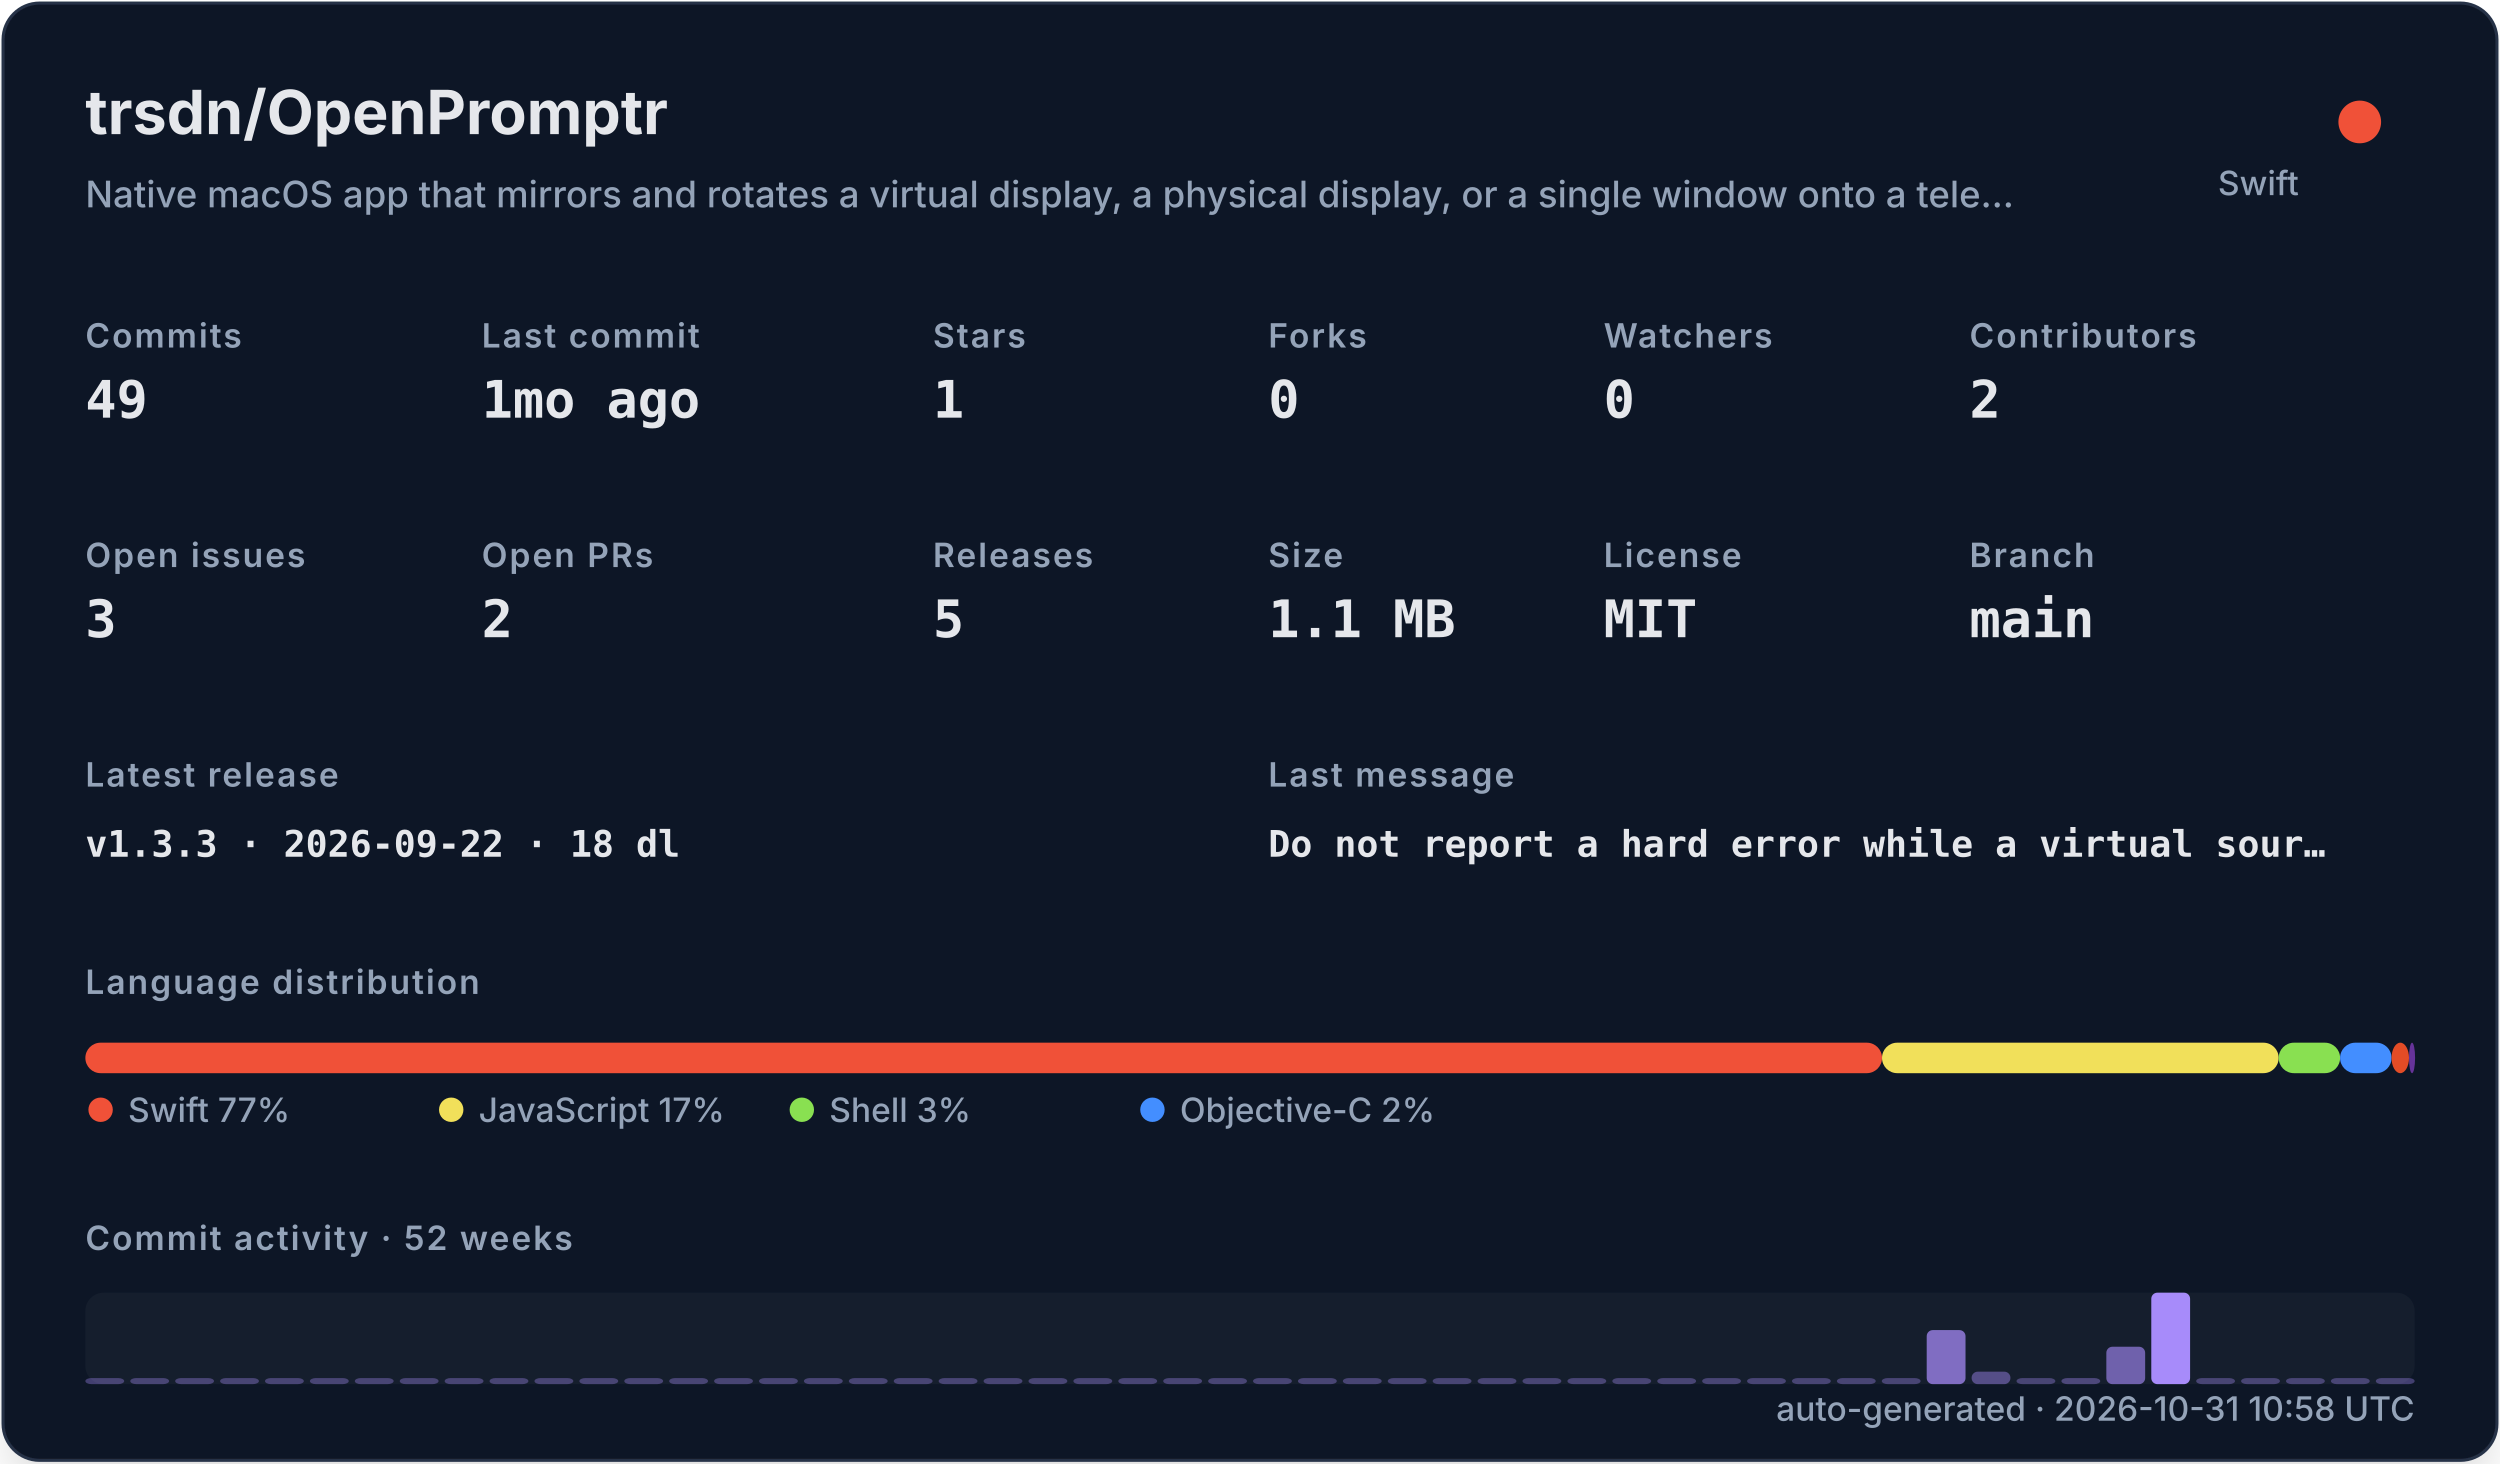
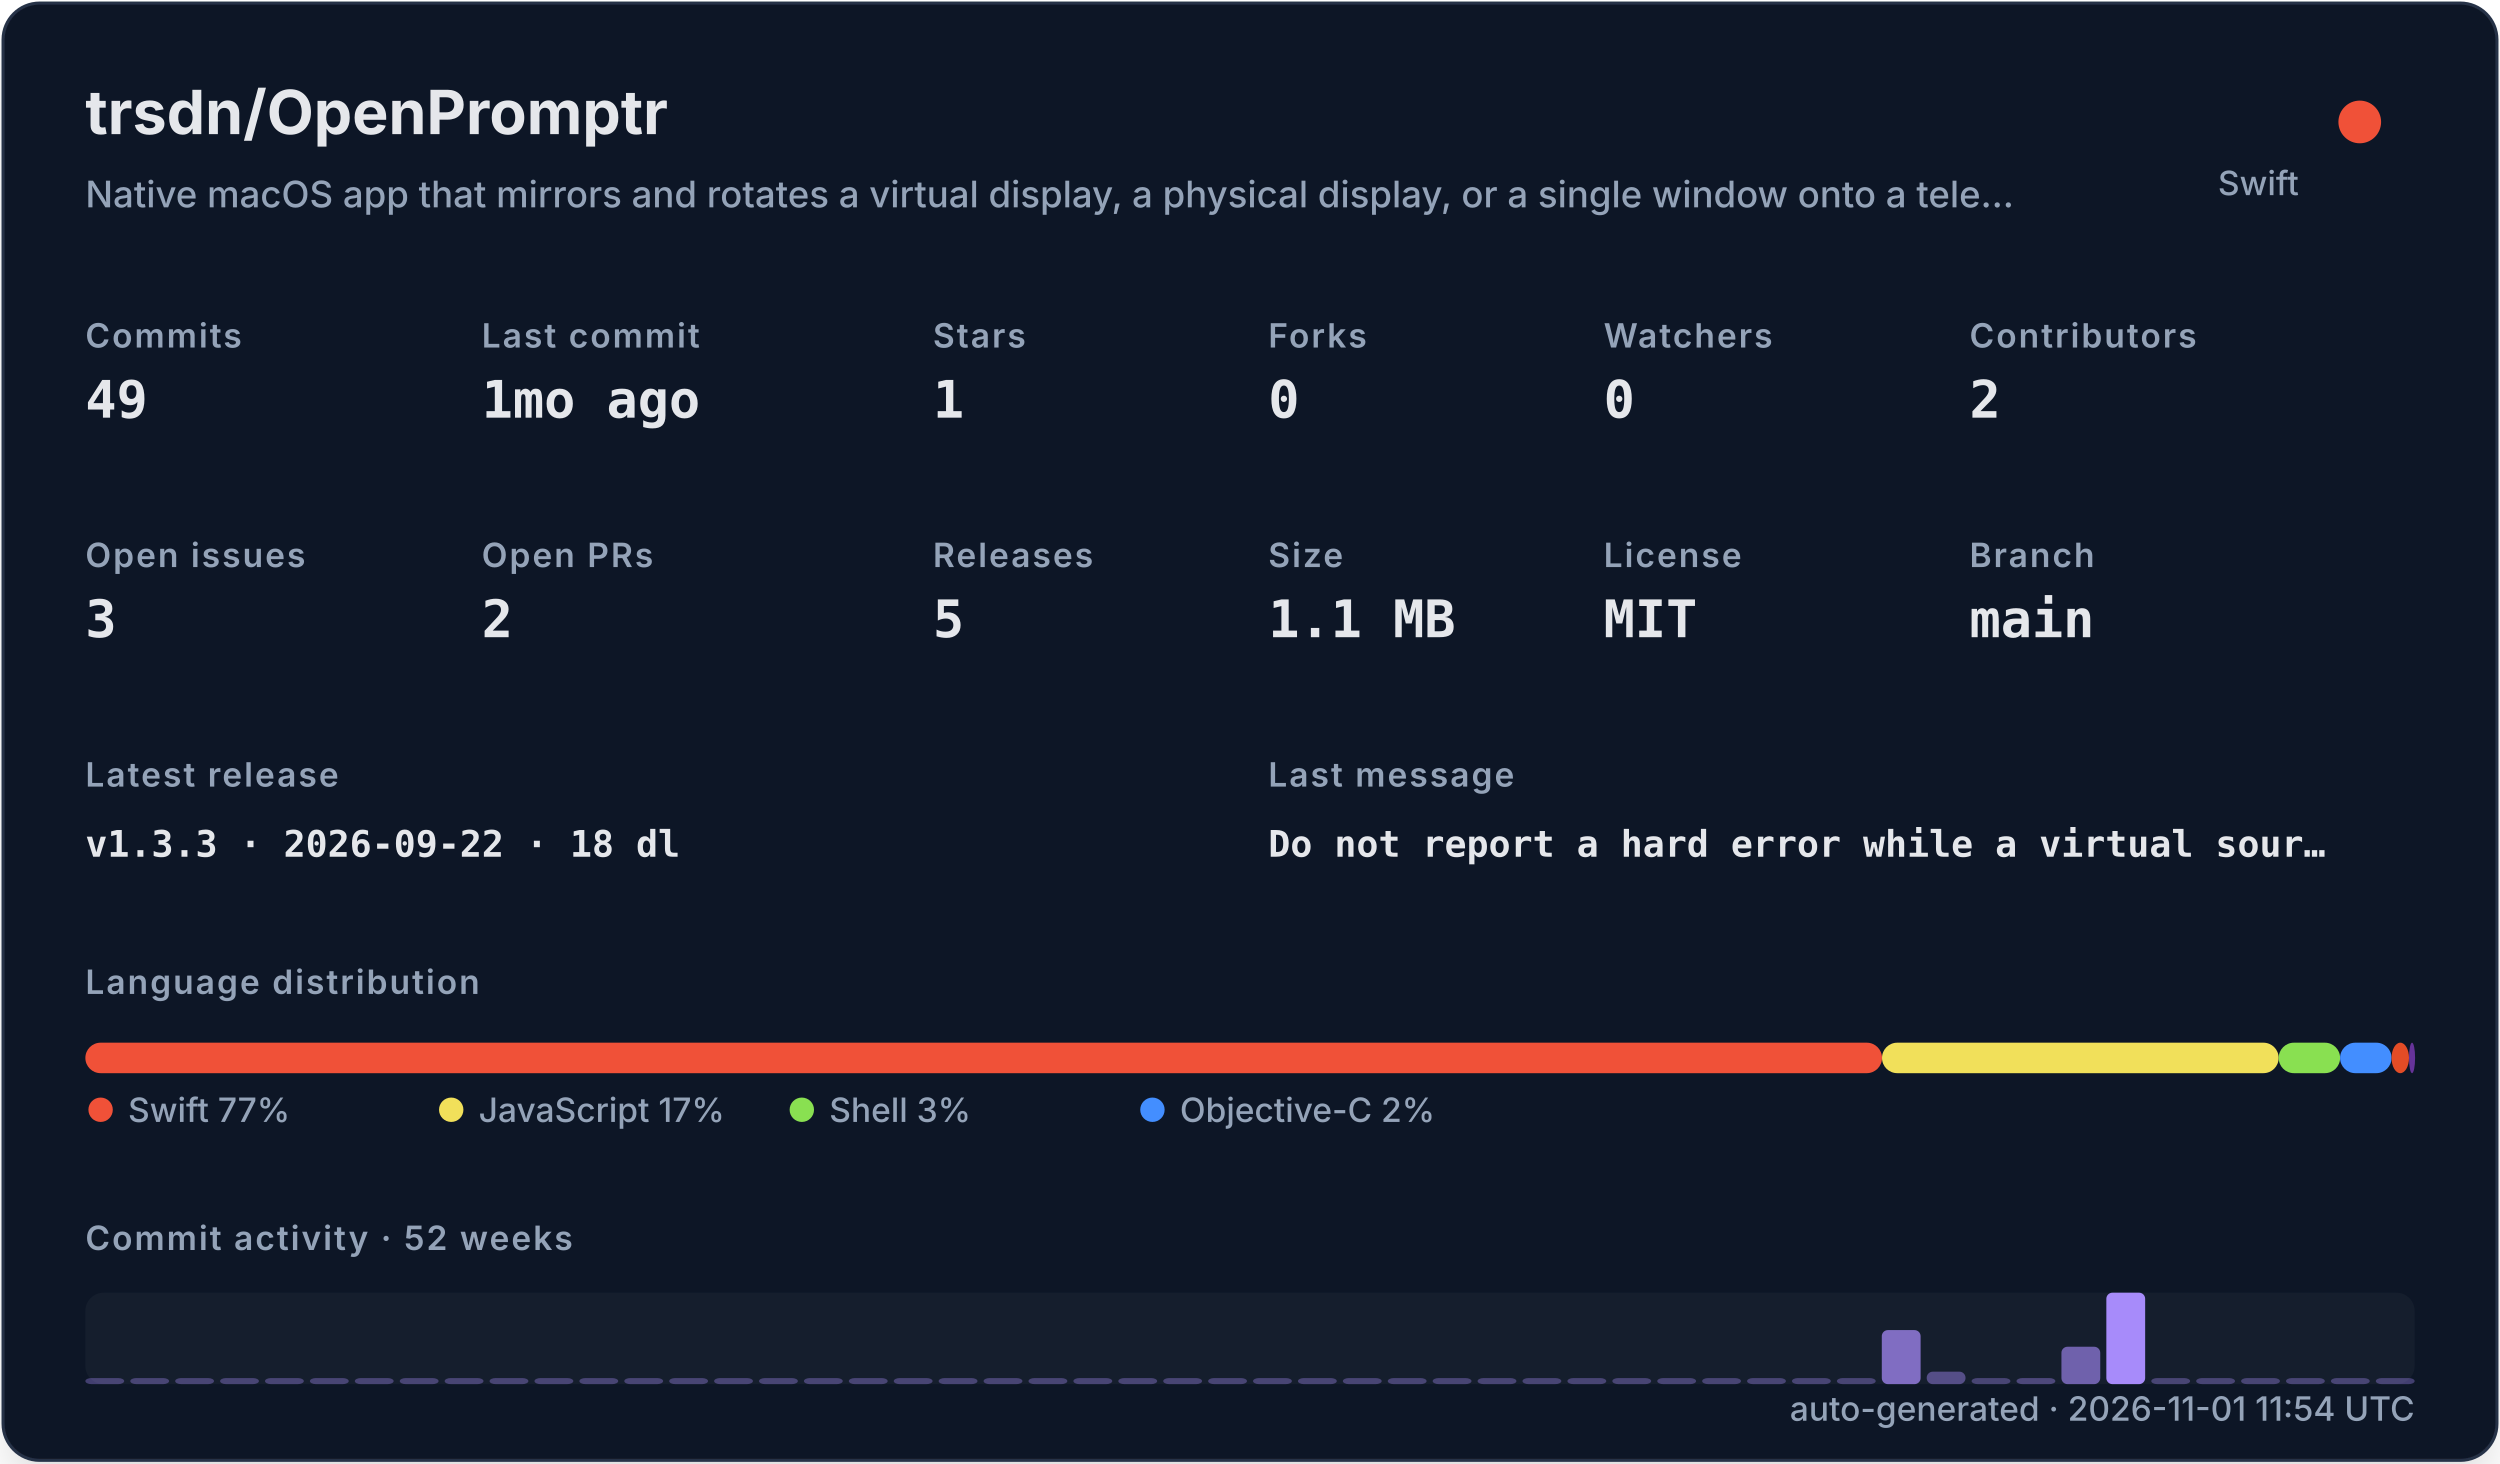
<svg xmlns="http://www.w3.org/2000/svg" width="820" height="480" viewBox="0 0 820 480" role="img">
  <defs>
    <filter id="shadow" x="-10%" y="-10%" width="120%" height="120%">
      <feDropShadow dx="0" dy="8" stdDeviation="10" flood-color="#000000" flood-opacity="0.16" />
    </filter>
    <style>
    .title { font: 700 20px -apple-system,BlinkMacSystemFont,"Segoe UI",sans-serif; fill: #e5e7eb; }
    .subtitle { font: 500 12px -apple-system,BlinkMacSystemFont,"Segoe UI",sans-serif; fill: #94a3b8; }
    .label { font: 600 11px -apple-system,BlinkMacSystemFont,"Segoe UI",sans-serif; fill: #94a3b8; text-transform: uppercase; letter-spacing: .06em; }
    .value { font: 700 17px ui-monospace,SFMono-Regular,Menlo,monospace; fill: #e5e7eb; }
    .small { font: 500 11px -apple-system,BlinkMacSystemFont,"Segoe UI",sans-serif; fill: #94a3b8; }
    .tiny { font: 500 10px -apple-system,BlinkMacSystemFont,"Segoe UI",sans-serif; fill: #94a3b8; }
    .mono { font: 650 12px ui-monospace,SFMono-Regular,Menlo,monospace; fill: #e5e7eb; }
  </style>
  </defs>
  <rect x="1" y="1" width="818" height="478" rx="12" fill="#111827" stroke="#263247" filter="url(#shadow)" />
  <text x="28" y="44" class="title">trsdn/OpenPromptr</text>
  <text x="28" y="68" class="subtitle">Native macOS app that mirrors and rotates a virtual display, a physical display, or a single window onto a tele…</text>
  <circle cx="774" cy="40" r="7" fill="#F05138" />
  <text x="754" y="64" text-anchor="end" class="small">Swift</text>
  <text x="28" y="114" class="label">Commits</text>
  <text x="28" y="137" class="value">49</text>
  <text x="158" y="114" class="label">Last commit</text>
  <text x="158" y="137" class="value">1mo ago</text>
  <text x="306" y="114" class="label">Stars</text>
  <text x="306" y="137" class="value">1</text>
  <text x="416" y="114" class="label">Forks</text>
  <text x="416" y="137" class="value">0</text>
  <text x="526" y="114" class="label">Watchers</text>
  <text x="526" y="137" class="value">0</text>
  <text x="646" y="114" class="label">Contributors</text>
  <text x="646" y="137" class="value">2</text>
  <text x="28" y="186" class="label">Open issues</text>
  <text x="28" y="209" class="value">3</text>
  <text x="158" y="186" class="label">Open PRs</text>
  <text x="158" y="209" class="value">2</text>
  <text x="306" y="186" class="label">Releases</text>
  <text x="306" y="209" class="value">5</text>
  <text x="416" y="186" class="label">Size</text>
  <text x="416" y="209" class="value">1.1 MB</text>
  <text x="526" y="186" class="label">License</text>
  <text x="526" y="209" class="value">MIT</text>
  <text x="646" y="186" class="label">Branch</text>
  <text x="646" y="209" class="value">main</text>
  <text x="28" y="258" class="label">Latest release</text>
  <text x="28" y="281" class="mono">v1.3.3 · 2026-09-22 · 18 dl</text>
  <text x="416" y="258" class="label">Last message</text>
  <text x="416" y="281" class="mono">Do not report a hard error while a virtual sour…</text>
  <text x="28" y="326" class="label">Language distribution</text>
  <rect x="28.00" y="342" width="589.30" height="10" rx="5" fill="#F05138" />
  <rect x="617.30" y="342" width="130.10" height="10" rx="5" fill="#f1e05a" />
  <rect x="747.41" y="342" width="20.14" height="10" rx="5" fill="#89e051" />
  <rect x="767.55" y="342" width="16.88" height="10" rx="5" fill="#438eff" />
  <rect x="784.44" y="342" width="5.71" height="10" rx="5" fill="#e34c26" />
  <rect x="790.15" y="342" width="2.00" height="10" rx="5" fill="#663399" />
  <circle cx="33" cy="364" r="4" fill="#F05138" />
  <text x="42" y="368" class="small">Swift 77%</text>
  <circle cx="148" cy="364" r="4" fill="#f1e05a" />
  <text x="157" y="368" class="small">JavaScript 17%</text>
  <circle cx="263" cy="364" r="4" fill="#89e051" />
  <text x="272" y="368" class="small">Shell 3%</text>
  <circle cx="378" cy="364" r="4" fill="#438eff" />
  <text x="387" y="368" class="small">Objective-C 2%</text>
  <text x="28" y="410" class="label">Commit activity · 52 weeks</text>
  <rect x="28" y="424" width="764" height="30" rx="6" fill="#1f2937" opacity=".42" />
  <rect x="28.00" y="452.00" width="12.73" height="2.00" rx="2" fill="#a78bfa" opacity="0.35" />
  <rect x="42.73" y="452.00" width="12.73" height="2.00" rx="2" fill="#a78bfa" opacity="0.35" />
  <rect x="57.46" y="452.00" width="12.73" height="2.00" rx="2" fill="#a78bfa" opacity="0.35" />
  <rect x="72.19" y="452.00" width="12.73" height="2.00" rx="2" fill="#a78bfa" opacity="0.35" />
  <rect x="86.92" y="452.00" width="12.73" height="2.00" rx="2" fill="#a78bfa" opacity="0.35" />
  <rect x="101.65" y="452.00" width="12.73" height="2.00" rx="2" fill="#a78bfa" opacity="0.35" />
  <rect x="116.38" y="452.00" width="12.73" height="2.00" rx="2" fill="#a78bfa" opacity="0.35" />
  <rect x="131.12" y="452.00" width="12.73" height="2.00" rx="2" fill="#a78bfa" opacity="0.35" />
  <rect x="145.85" y="452.00" width="12.73" height="2.00" rx="2" fill="#a78bfa" opacity="0.35" />
  <rect x="160.58" y="452.00" width="12.73" height="2.00" rx="2" fill="#a78bfa" opacity="0.35" />
  <rect x="175.31" y="452.00" width="12.73" height="2.00" rx="2" fill="#a78bfa" opacity="0.35" />
  <rect x="190.04" y="452.00" width="12.73" height="2.00" rx="2" fill="#a78bfa" opacity="0.35" />
  <rect x="204.77" y="452.00" width="12.73" height="2.00" rx="2" fill="#a78bfa" opacity="0.35" />
  <rect x="219.50" y="452.00" width="12.73" height="2.00" rx="2" fill="#a78bfa" opacity="0.35" />
  <rect x="234.23" y="452.00" width="12.73" height="2.00" rx="2" fill="#a78bfa" opacity="0.35" />
  <rect x="248.96" y="452.00" width="12.73" height="2.00" rx="2" fill="#a78bfa" opacity="0.35" />
  <rect x="263.69" y="452.00" width="12.73" height="2.00" rx="2" fill="#a78bfa" opacity="0.35" />
  <rect x="278.42" y="452.00" width="12.73" height="2.00" rx="2" fill="#a78bfa" opacity="0.35" />
  <rect x="293.15" y="452.00" width="12.73" height="2.00" rx="2" fill="#a78bfa" opacity="0.35" />
  <rect x="307.88" y="452.00" width="12.73" height="2.00" rx="2" fill="#a78bfa" opacity="0.35" />
  <rect x="322.62" y="452.00" width="12.73" height="2.00" rx="2" fill="#a78bfa" opacity="0.35" />
  <rect x="337.35" y="452.00" width="12.73" height="2.00" rx="2" fill="#a78bfa" opacity="0.35" />
  <rect x="352.08" y="452.00" width="12.73" height="2.00" rx="2" fill="#a78bfa" opacity="0.35" />
  <rect x="366.81" y="452.00" width="12.73" height="2.00" rx="2" fill="#a78bfa" opacity="0.35" />
  <rect x="381.54" y="452.00" width="12.73" height="2.00" rx="2" fill="#a78bfa" opacity="0.35" />
  <rect x="396.27" y="452.00" width="12.73" height="2.00" rx="2" fill="#a78bfa" opacity="0.35" />
  <rect x="411.00" y="452.00" width="12.73" height="2.00" rx="2" fill="#a78bfa" opacity="0.35" />
  <rect x="425.73" y="452.00" width="12.73" height="2.00" rx="2" fill="#a78bfa" opacity="0.35" />
  <rect x="440.46" y="452.00" width="12.73" height="2.00" rx="2" fill="#a78bfa" opacity="0.35" />
  <rect x="455.19" y="452.00" width="12.73" height="2.00" rx="2" fill="#a78bfa" opacity="0.35" />
  <rect x="469.92" y="452.00" width="12.73" height="2.00" rx="2" fill="#a78bfa" opacity="0.35" />
  <rect x="484.65" y="452.00" width="12.73" height="2.00" rx="2" fill="#a78bfa" opacity="0.35" />
  <rect x="499.38" y="452.00" width="12.73" height="2.00" rx="2" fill="#a78bfa" opacity="0.35" />
  <rect x="514.12" y="452.00" width="12.73" height="2.00" rx="2" fill="#a78bfa" opacity="0.35" />
  <rect x="528.85" y="452.00" width="12.73" height="2.00" rx="2" fill="#a78bfa" opacity="0.35" />
  <rect x="543.58" y="452.00" width="12.73" height="2.00" rx="2" fill="#a78bfa" opacity="0.35" />
  <rect x="558.31" y="452.00" width="12.73" height="2.00" rx="2" fill="#a78bfa" opacity="0.35" />
  <rect x="573.04" y="452.00" width="12.73" height="2.00" rx="2" fill="#a78bfa" opacity="0.35" />
  <rect x="587.77" y="452.00" width="12.73" height="2.00" rx="2" fill="#a78bfa" opacity="0.35" />
  <rect x="602.50" y="452.00" width="12.73" height="2.00" rx="2" fill="#a78bfa" opacity="0.35" />
-   <rect x="617.23" y="452.00" width="12.73" height="2.00" rx="2" fill="#a78bfa" opacity="0.35" />
-   <rect x="631.96" y="436.27" width="12.73" height="17.73" rx="2" fill="#a78bfa" opacity="0.73" />
-   <rect x="646.69" y="449.91" width="12.73" height="4.09" rx="2" fill="#a78bfa" opacity="0.44" />
-   <rect x="661.42" y="452.00" width="12.73" height="2.00" rx="2" fill="#a78bfa" opacity="0.35" />
-   <rect x="676.15" y="452.00" width="12.73" height="2.00" rx="2" fill="#a78bfa" opacity="0.38" />
-   <rect x="690.88" y="441.73" width="12.73" height="12.27" rx="2" fill="#a78bfa" opacity="0.62" />
-   <rect x="705.62" y="424.00" width="12.73" height="30.00" rx="2" fill="#a78bfa" opacity="1.00" />
+   <rect x="617.23" y="436.27" width="12.73" height="17.73" rx="2" fill="#a78bfa" opacity="0.73" />
+   <rect x="631.96" y="449.91" width="12.73" height="4.09" rx="2" fill="#a78bfa" opacity="0.44" />
+   <rect x="646.69" y="452.00" width="12.73" height="2.00" rx="2" fill="#a78bfa" opacity="0.35" />
+   <rect x="661.42" y="452.00" width="12.73" height="2.00" rx="2" fill="#a78bfa" opacity="0.38" />
+   <rect x="676.15" y="441.73" width="12.73" height="12.27" rx="2" fill="#a78bfa" opacity="0.62" />
+   <rect x="690.88" y="424.00" width="12.73" height="30.00" rx="2" fill="#a78bfa" opacity="1.00" />
+   <rect x="705.62" y="452.00" width="12.73" height="2.00" rx="2" fill="#a78bfa" opacity="0.35" />
  <rect x="720.35" y="452.00" width="12.73" height="2.00" rx="2" fill="#a78bfa" opacity="0.35" />
  <rect x="735.08" y="452.00" width="12.73" height="2.00" rx="2" fill="#a78bfa" opacity="0.35" />
  <rect x="749.81" y="452.00" width="12.73" height="2.00" rx="2" fill="#a78bfa" opacity="0.35" />
  <rect x="764.54" y="452.00" width="12.73" height="2.00" rx="2" fill="#a78bfa" opacity="0.35" />
  <rect x="779.27" y="452.00" width="12.73" height="2.00" rx="2" fill="#a78bfa" opacity="0.35" />
-   <text x="792" y="466" text-anchor="end" class="small">auto-generated · 2026-10-31 10:58 UTC</text>
+   <text x="792" y="466" text-anchor="end" class="small">auto-generated · 2026-11-01 11:54 UTC</text>
</svg>
